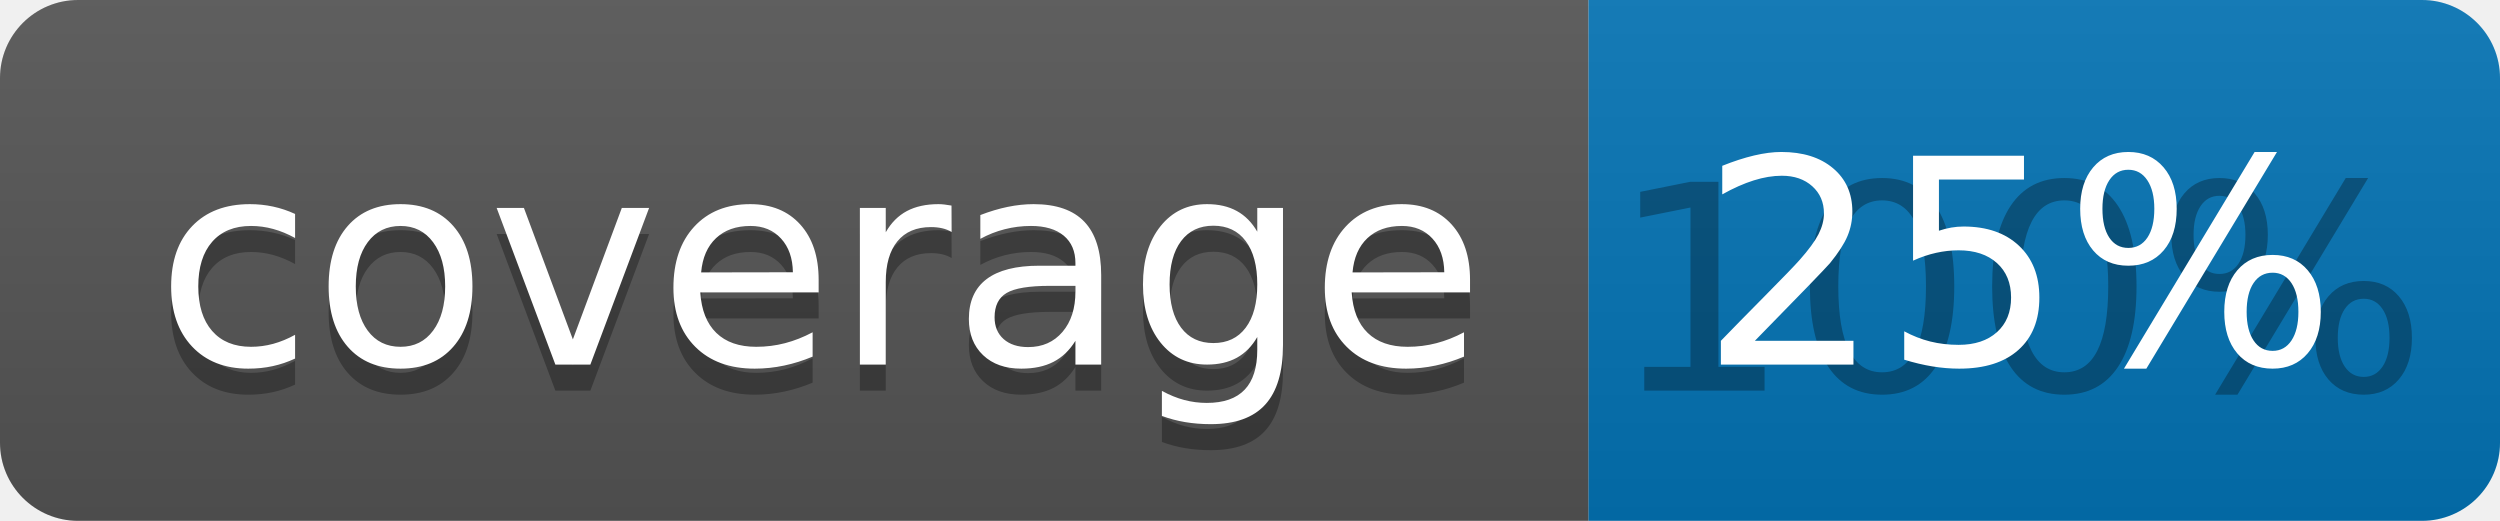
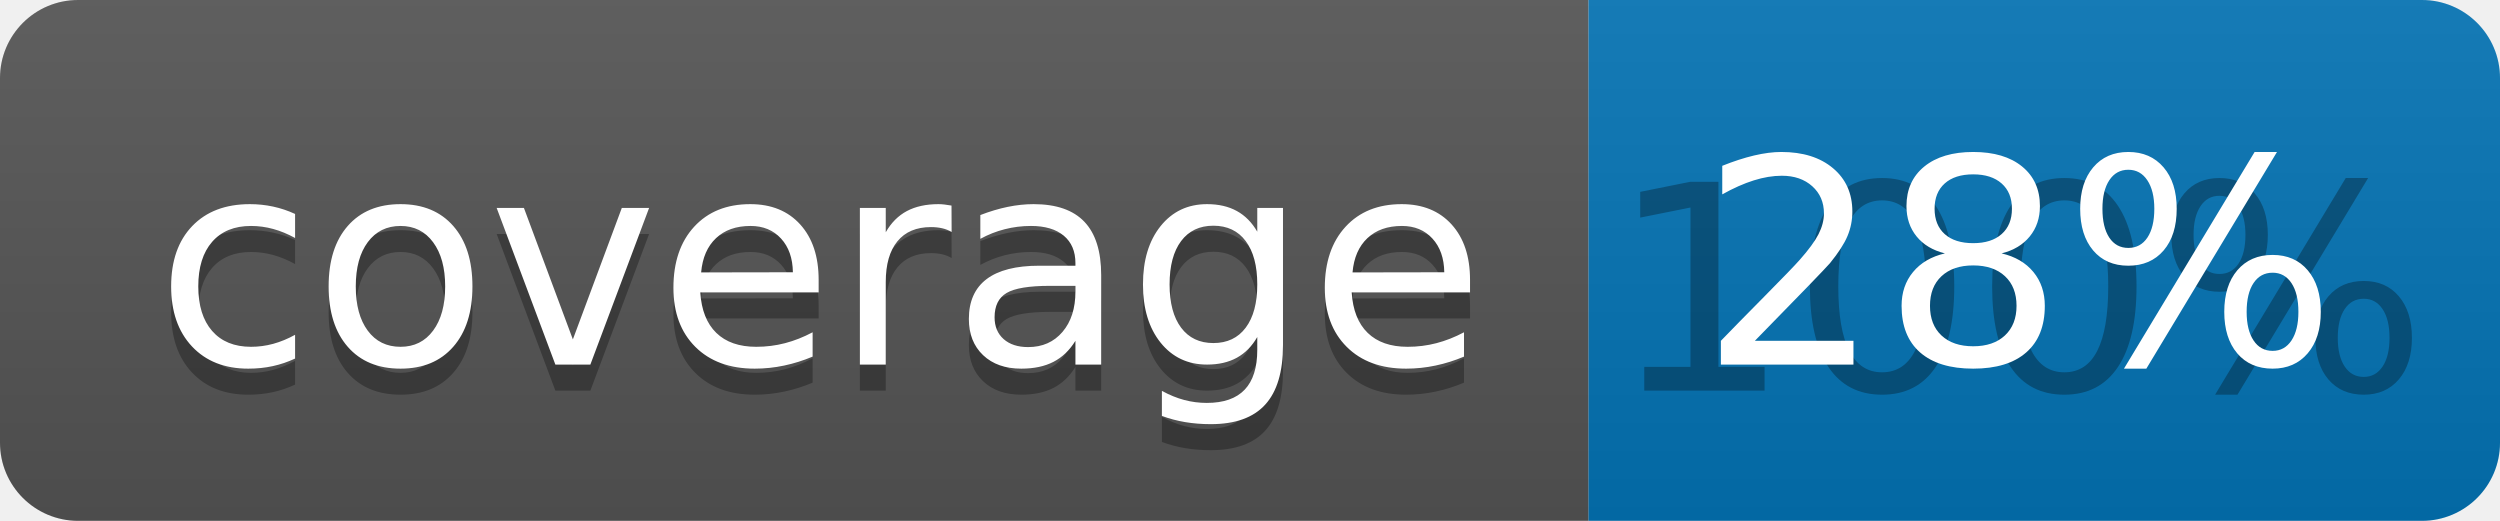
<svg xmlns="http://www.w3.org/2000/svg" width="96" height="20">
  <linearGradient id="b" x2="0" y2="100%">
    <stop offset="0" stop-color="#bbb" stop-opacity=".1" />
    <stop offset="1" stop-opacity=".1" />
  </linearGradient>
  <clipPath id="a">
    <rect width="96" height="20" rx="3" fill="#fff" />
  </clipPath>
  <g clip-path="url(#a)">
    <path fill="#555" d="M0 0h61v20H0z" />
    <path fill="#0374B5" d="M61 0h35v20H61z" />
    <path fill="url(#b)" d="M0 0h96v20H0z" />
  </g>
  <g fill="#fff" text-anchor="middle" font-family="DejaVu Sans,Verdana,Geneva,sans-serif" font-size="110">
    <text x="315" y="150" fill="#010101" fill-opacity=".3" transform="scale(.1)" textLength="510">coverage</text>
    <text x="315" y="140" transform="scale(.1)" textLength="510">coverage</text>
    <text x="775" y="150" fill="#010101" fill-opacity=".3" transform="scale(.1)" textLength="250">100%</text>
-     <text x="775" y="140" transform="scale(.1)" textLength="250">25%</text>
+     <text x="775" y="140" transform="scale(.1)" textLength="250">28%</text>
  </g>
</svg>
